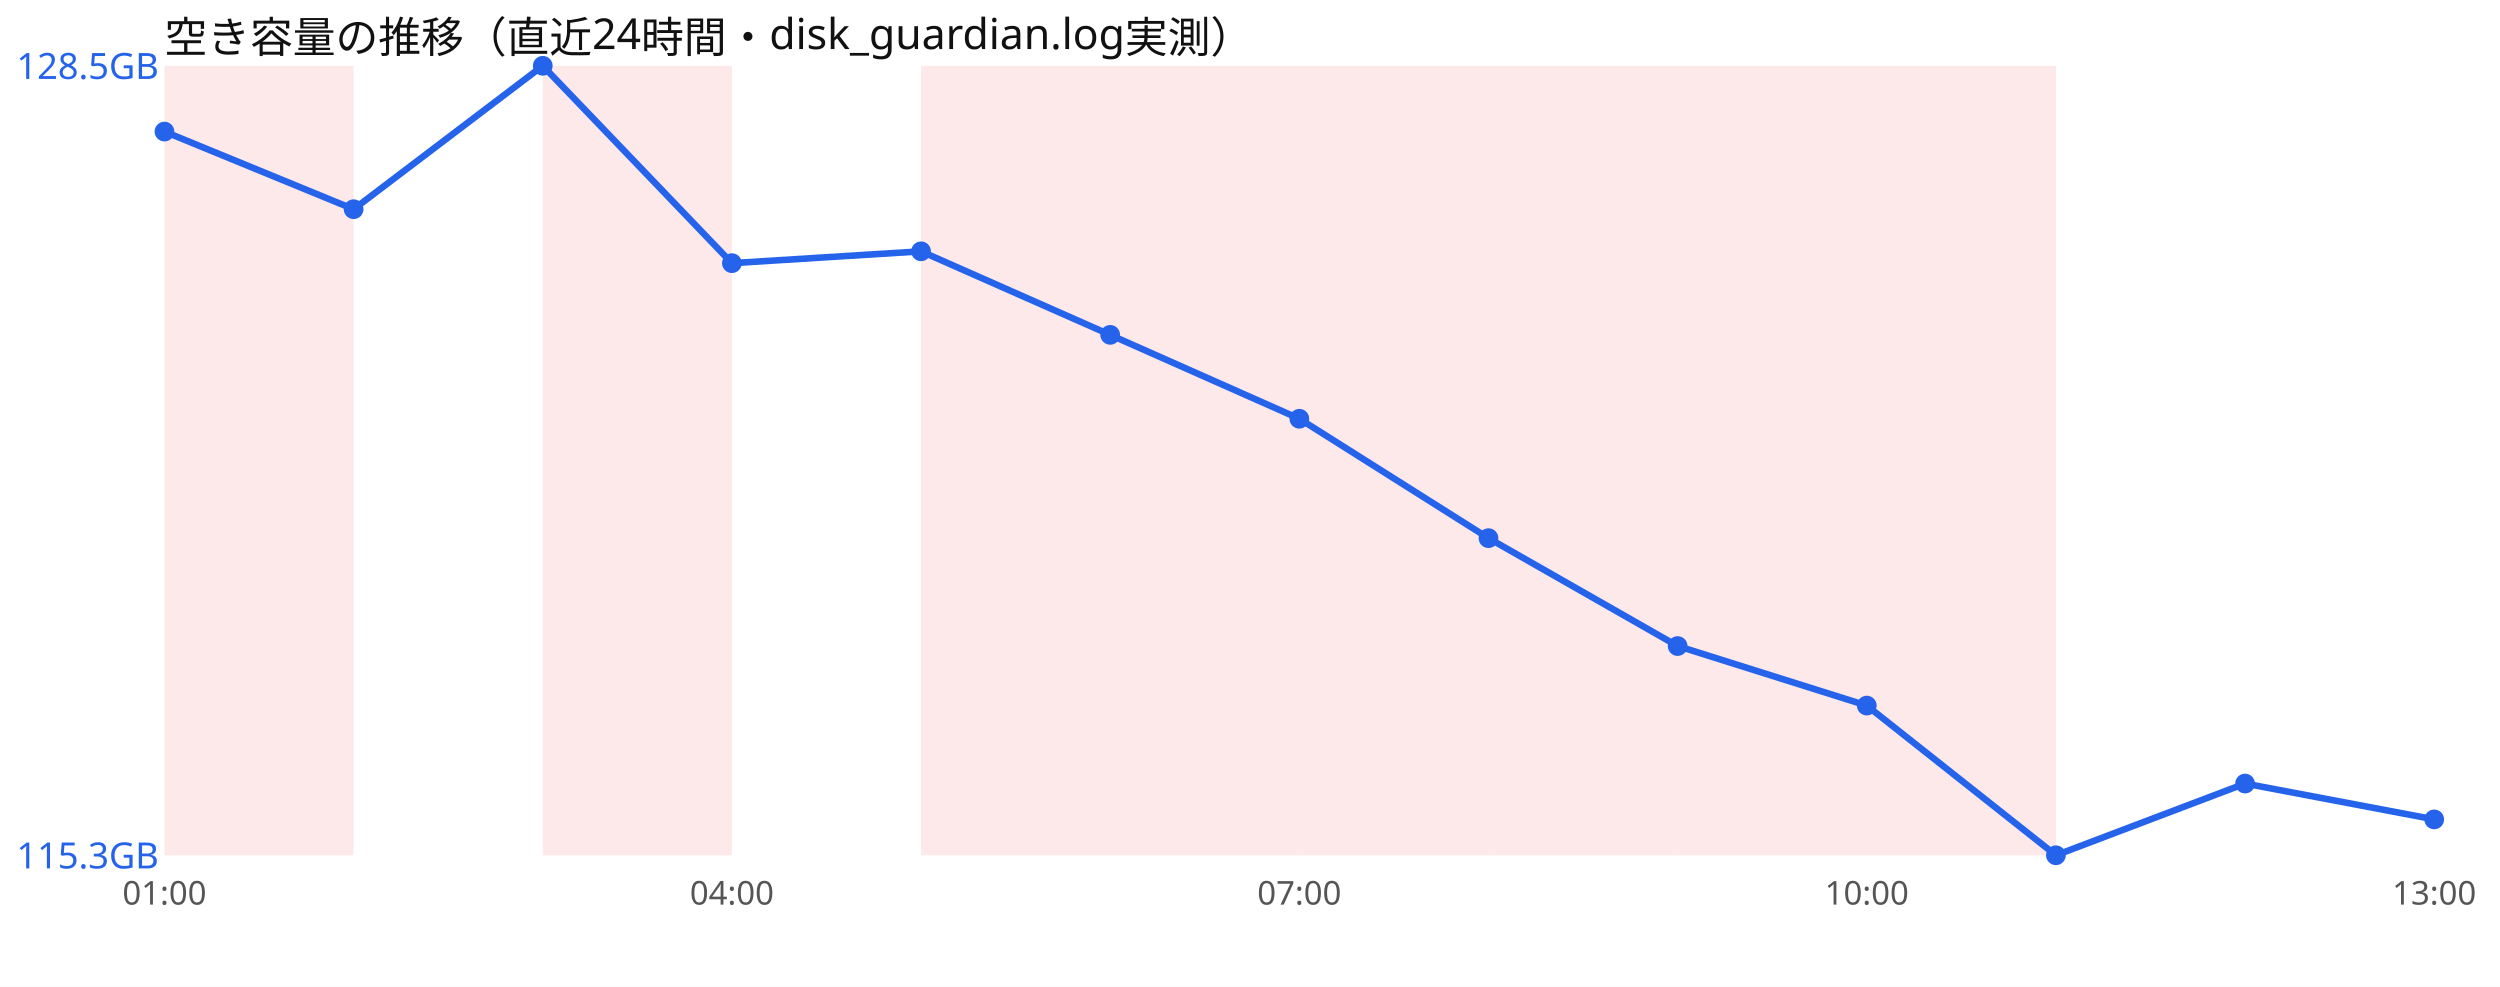
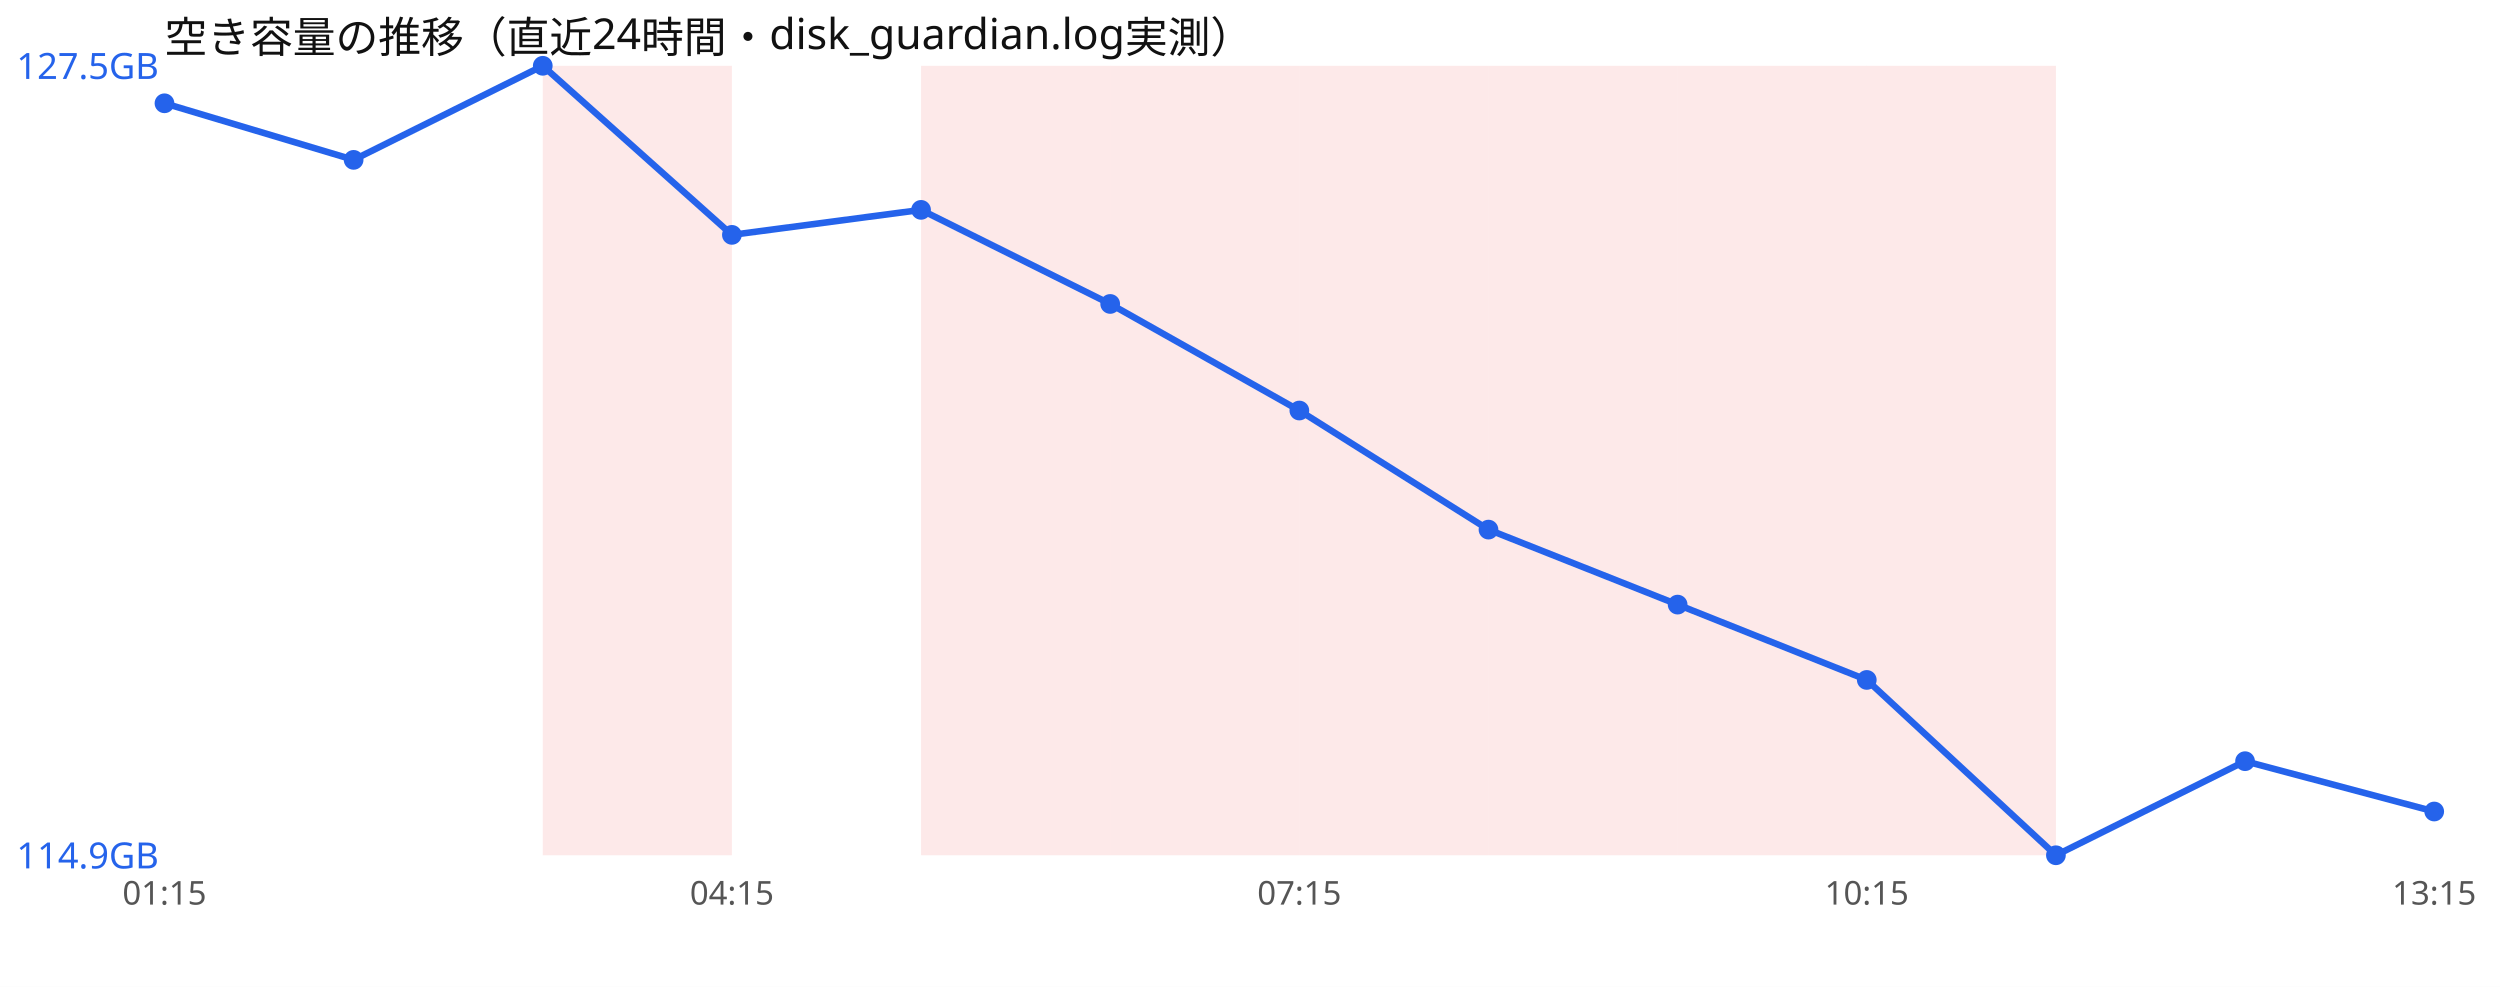
<svg xmlns="http://www.w3.org/2000/svg" width="760" height="300" viewBox="0 0 760 300" font-family="sans-serif">
  <rect width="760" height="300" fill="#ffffff" />
  <text x="50" y="16" font-size="13" fill="#111">空き容量の推移（直近24時間・disk_guardian.log実測）</text>
-   <rect x="50.0" y="20" width="57.5" height="240" fill="#ef4444" opacity="0.12" />
  <rect x="165.0" y="20" width="57.5" height="240" fill="#ef4444" opacity="0.12" />
  <rect x="280.0" y="20" width="57.5" height="240" fill="#ef4444" opacity="0.12" />
  <rect x="337.5" y="20" width="57.5" height="240" fill="#ef4444" opacity="0.12" />
  <rect x="395.0" y="20" width="57.5" height="240" fill="#ef4444" opacity="0.12" />
  <rect x="452.5" y="20" width="57.5" height="240" fill="#ef4444" opacity="0.12" />
  <rect x="510.0" y="20" width="57.5" height="240" fill="#ef4444" opacity="0.12" />
  <rect x="567.5" y="20" width="57.5" height="240" fill="#ef4444" opacity="0.12" />
-   <polyline points="50.0,40.0 107.5,63.6 165.0,20.0 222.5,80.0 280.0,76.4 337.5,101.8 395.0,127.3 452.5,163.6 510.0,196.4 567.5,214.5 625.0,260.0 682.5,238.2 740.0,249.1" fill="none" stroke="#2563eb" stroke-width="2" />
-   <circle cx="50.0" cy="40.0" r="3" fill="#2563eb" />
-   <circle cx="107.5" cy="63.6" r="3" fill="#2563eb" />
+   <polyline points="50.0,31.4 107.5,48.6 165.0,20.0 222.5,71.4 280.0,63.8 337.5,92.4 395.0,124.8 452.5,161.0 510.0,183.8 567.5,206.7 625.0,260.0 682.5,231.4 740.0,246.7" fill="none" stroke="#2563eb" stroke-width="2" />
+   <circle cx="50.0" cy="31.4" r="3" fill="#2563eb" />
+   <circle cx="107.5" cy="48.6" r="3" fill="#2563eb" />
  <circle cx="165.0" cy="20.0" r="3" fill="#2563eb" />
-   <circle cx="222.5" cy="80.0" r="3" fill="#2563eb" />
-   <circle cx="280.0" cy="76.4" r="3" fill="#2563eb" />
-   <circle cx="337.5" cy="101.8" r="3" fill="#2563eb" />
-   <circle cx="395.0" cy="127.3" r="3" fill="#2563eb" />
-   <circle cx="452.5" cy="163.6" r="3" fill="#2563eb" />
-   <circle cx="510.0" cy="196.4" r="3" fill="#2563eb" />
-   <circle cx="567.5" cy="214.5" r="3" fill="#2563eb" />
+   <circle cx="222.5" cy="71.4" r="3" fill="#2563eb" />
+   <circle cx="280.0" cy="63.8" r="3" fill="#2563eb" />
+   <circle cx="337.5" cy="92.4" r="3" fill="#2563eb" />
+   <circle cx="395.0" cy="124.8" r="3" fill="#2563eb" />
+   <circle cx="452.5" cy="161.0" r="3" fill="#2563eb" />
+   <circle cx="510.0" cy="183.8" r="3" fill="#2563eb" />
+   <circle cx="567.5" cy="206.7" r="3" fill="#2563eb" />
  <circle cx="625.0" cy="260.0" r="3" fill="#2563eb" />
-   <circle cx="682.5" cy="238.2" r="3" fill="#2563eb" />
-   <circle cx="740.0" cy="249.1" r="3" fill="#2563eb" />
-   <text x="5" y="24.0" font-size="11" fill="#2563eb">128.5GB</text>
-   <text x="5" y="264.0" font-size="11" fill="#2563eb">115.3GB</text>
-   <text x="50.0" y="275" font-size="10" fill="#555" text-anchor="middle">01:00</text>
-   <text x="222.5" y="275" font-size="10" fill="#555" text-anchor="middle">04:00</text>
-   <text x="395.0" y="275" font-size="10" fill="#555" text-anchor="middle">07:00</text>
-   <text x="567.5" y="275" font-size="10" fill="#555" text-anchor="middle">10:00</text>
-   <text x="740.0" y="275" font-size="10" fill="#555" text-anchor="middle">13:00</text>
+   <circle cx="682.5" cy="231.4" r="3" fill="#2563eb" />
+   <circle cx="740.0" cy="246.7" r="3" fill="#2563eb" />
+   <text x="5" y="24.0" font-size="11" fill="#2563eb">127.5GB</text>
+   <text x="5" y="264.0" font-size="11" fill="#2563eb">114.9GB</text>
+   <text x="50.0" y="275" font-size="10" fill="#555" text-anchor="middle">01:15</text>
+   <text x="222.5" y="275" font-size="10" fill="#555" text-anchor="middle">04:15</text>
+   <text x="395.0" y="275" font-size="10" fill="#555" text-anchor="middle">07:15</text>
+   <text x="567.5" y="275" font-size="10" fill="#555" text-anchor="middle">10:15</text>
+   <text x="740.0" y="275" font-size="10" fill="#555" text-anchor="middle">13:15</text>
</svg>
